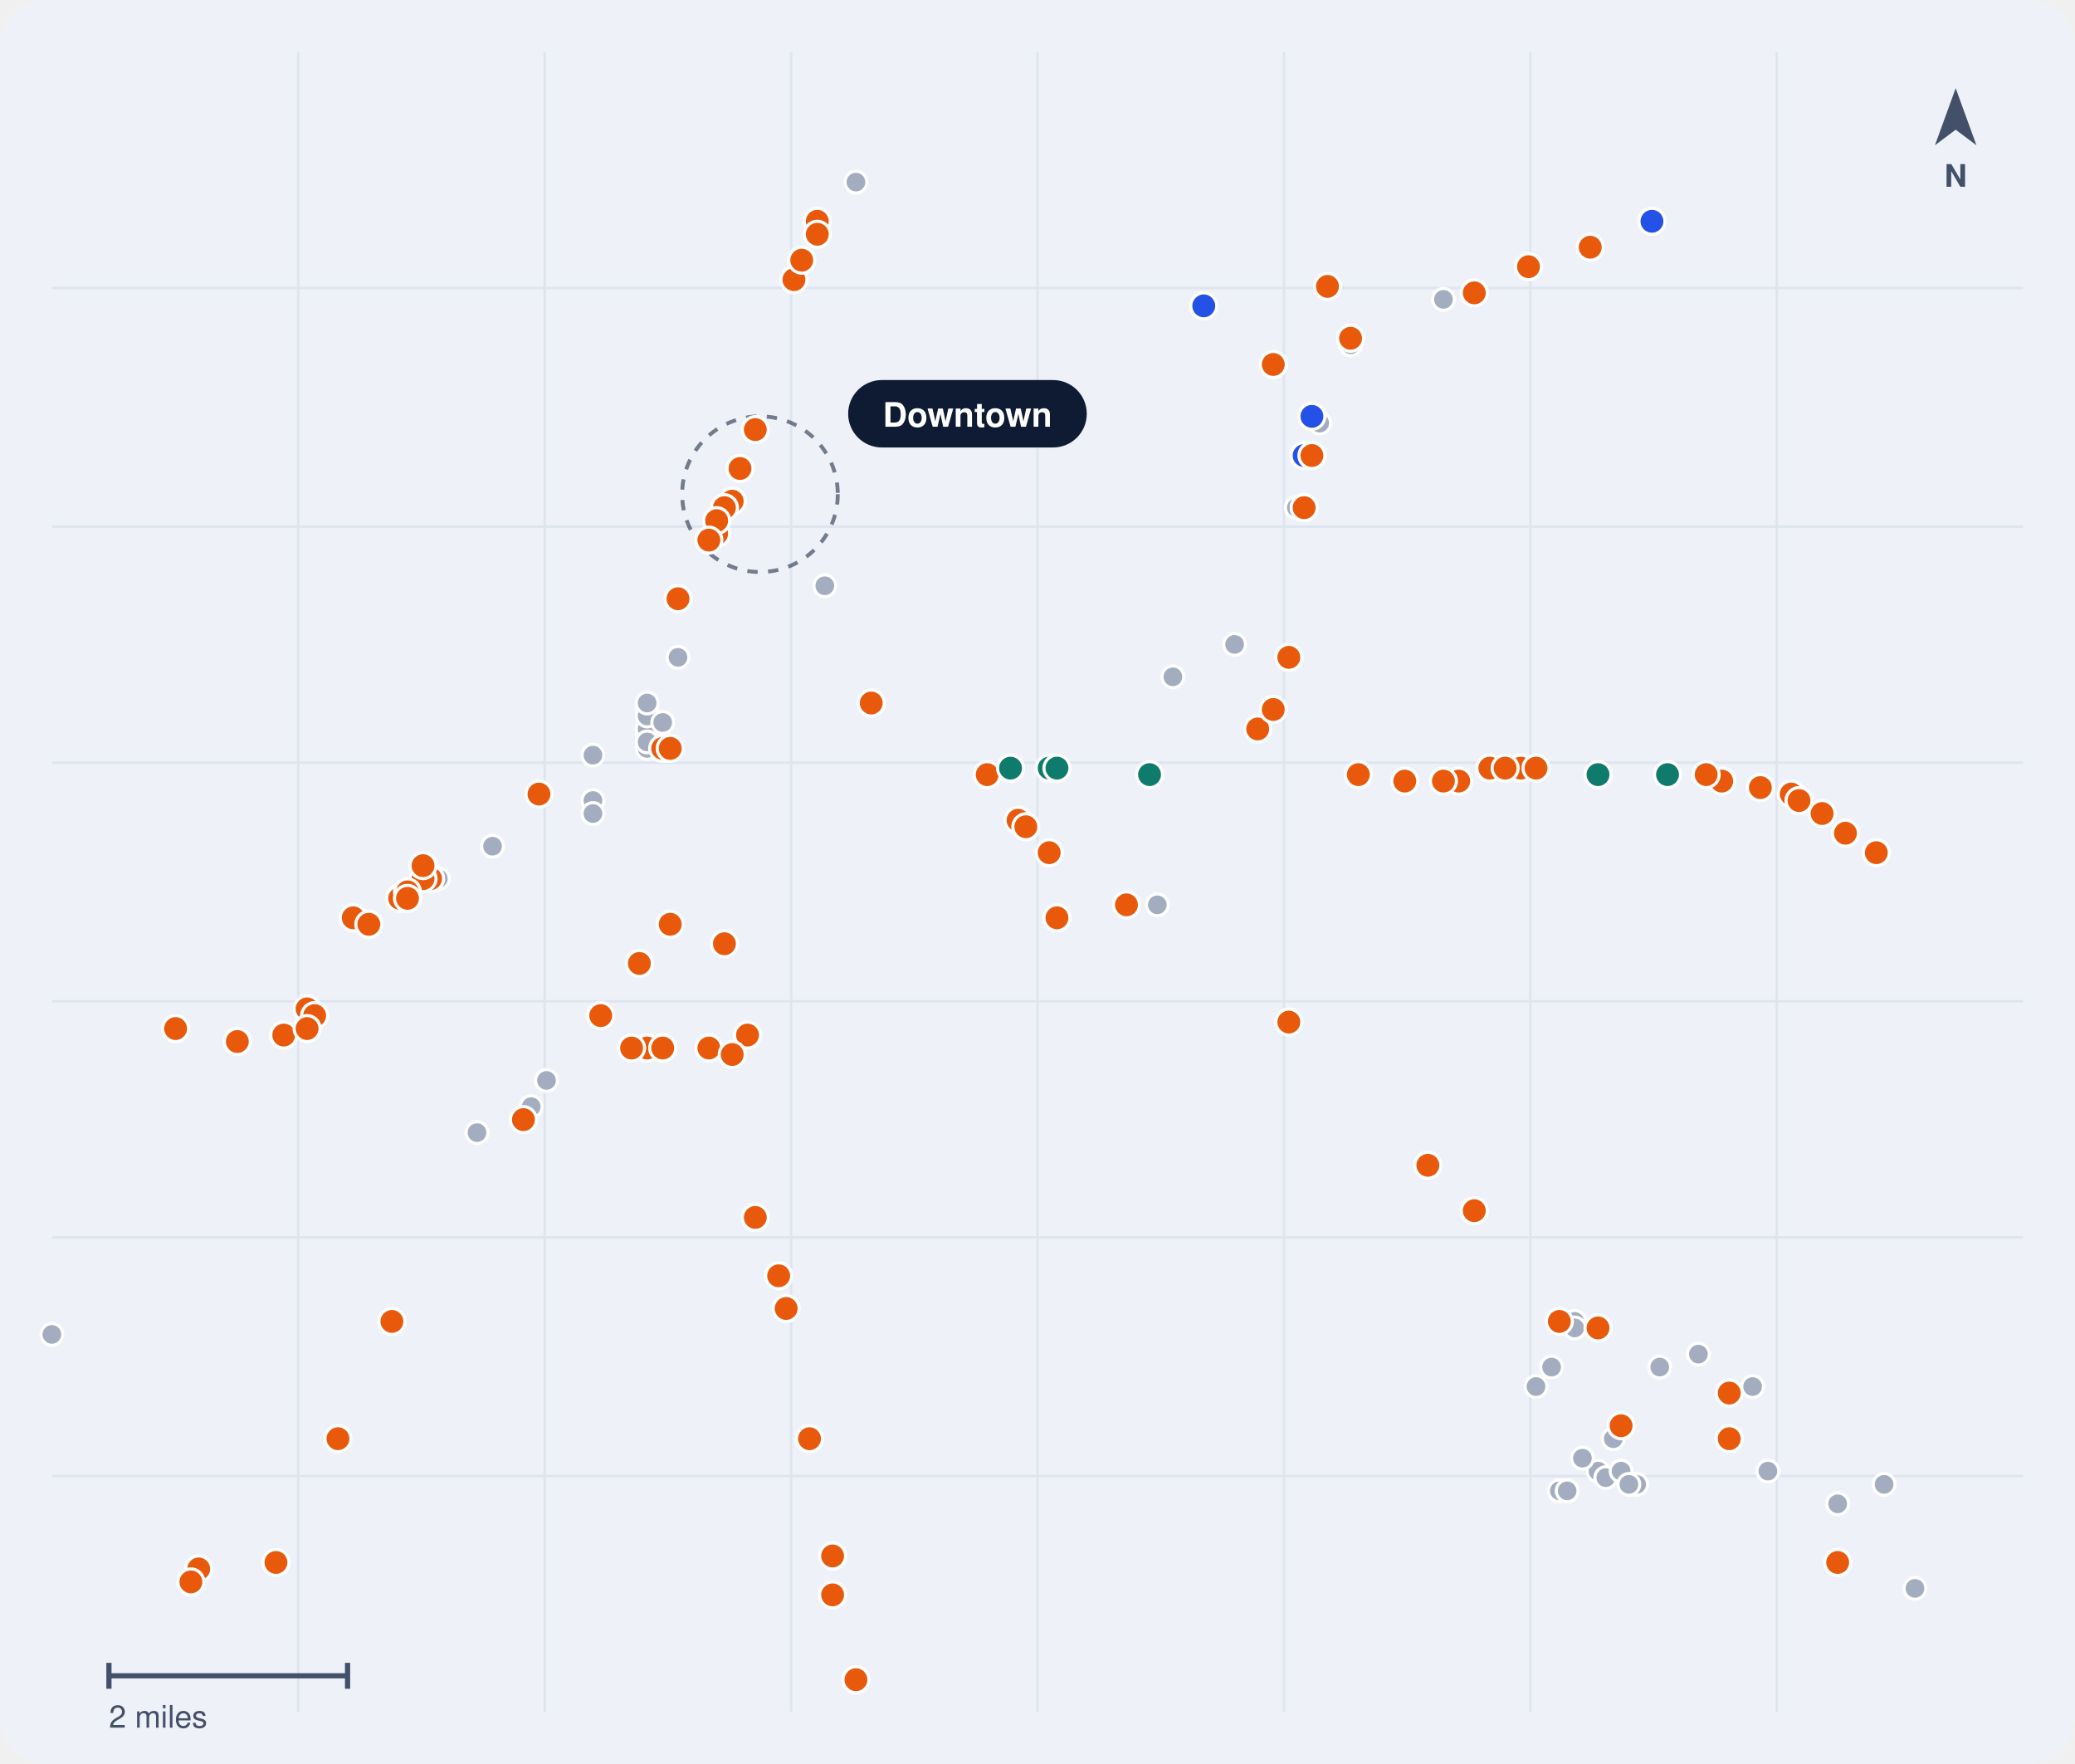
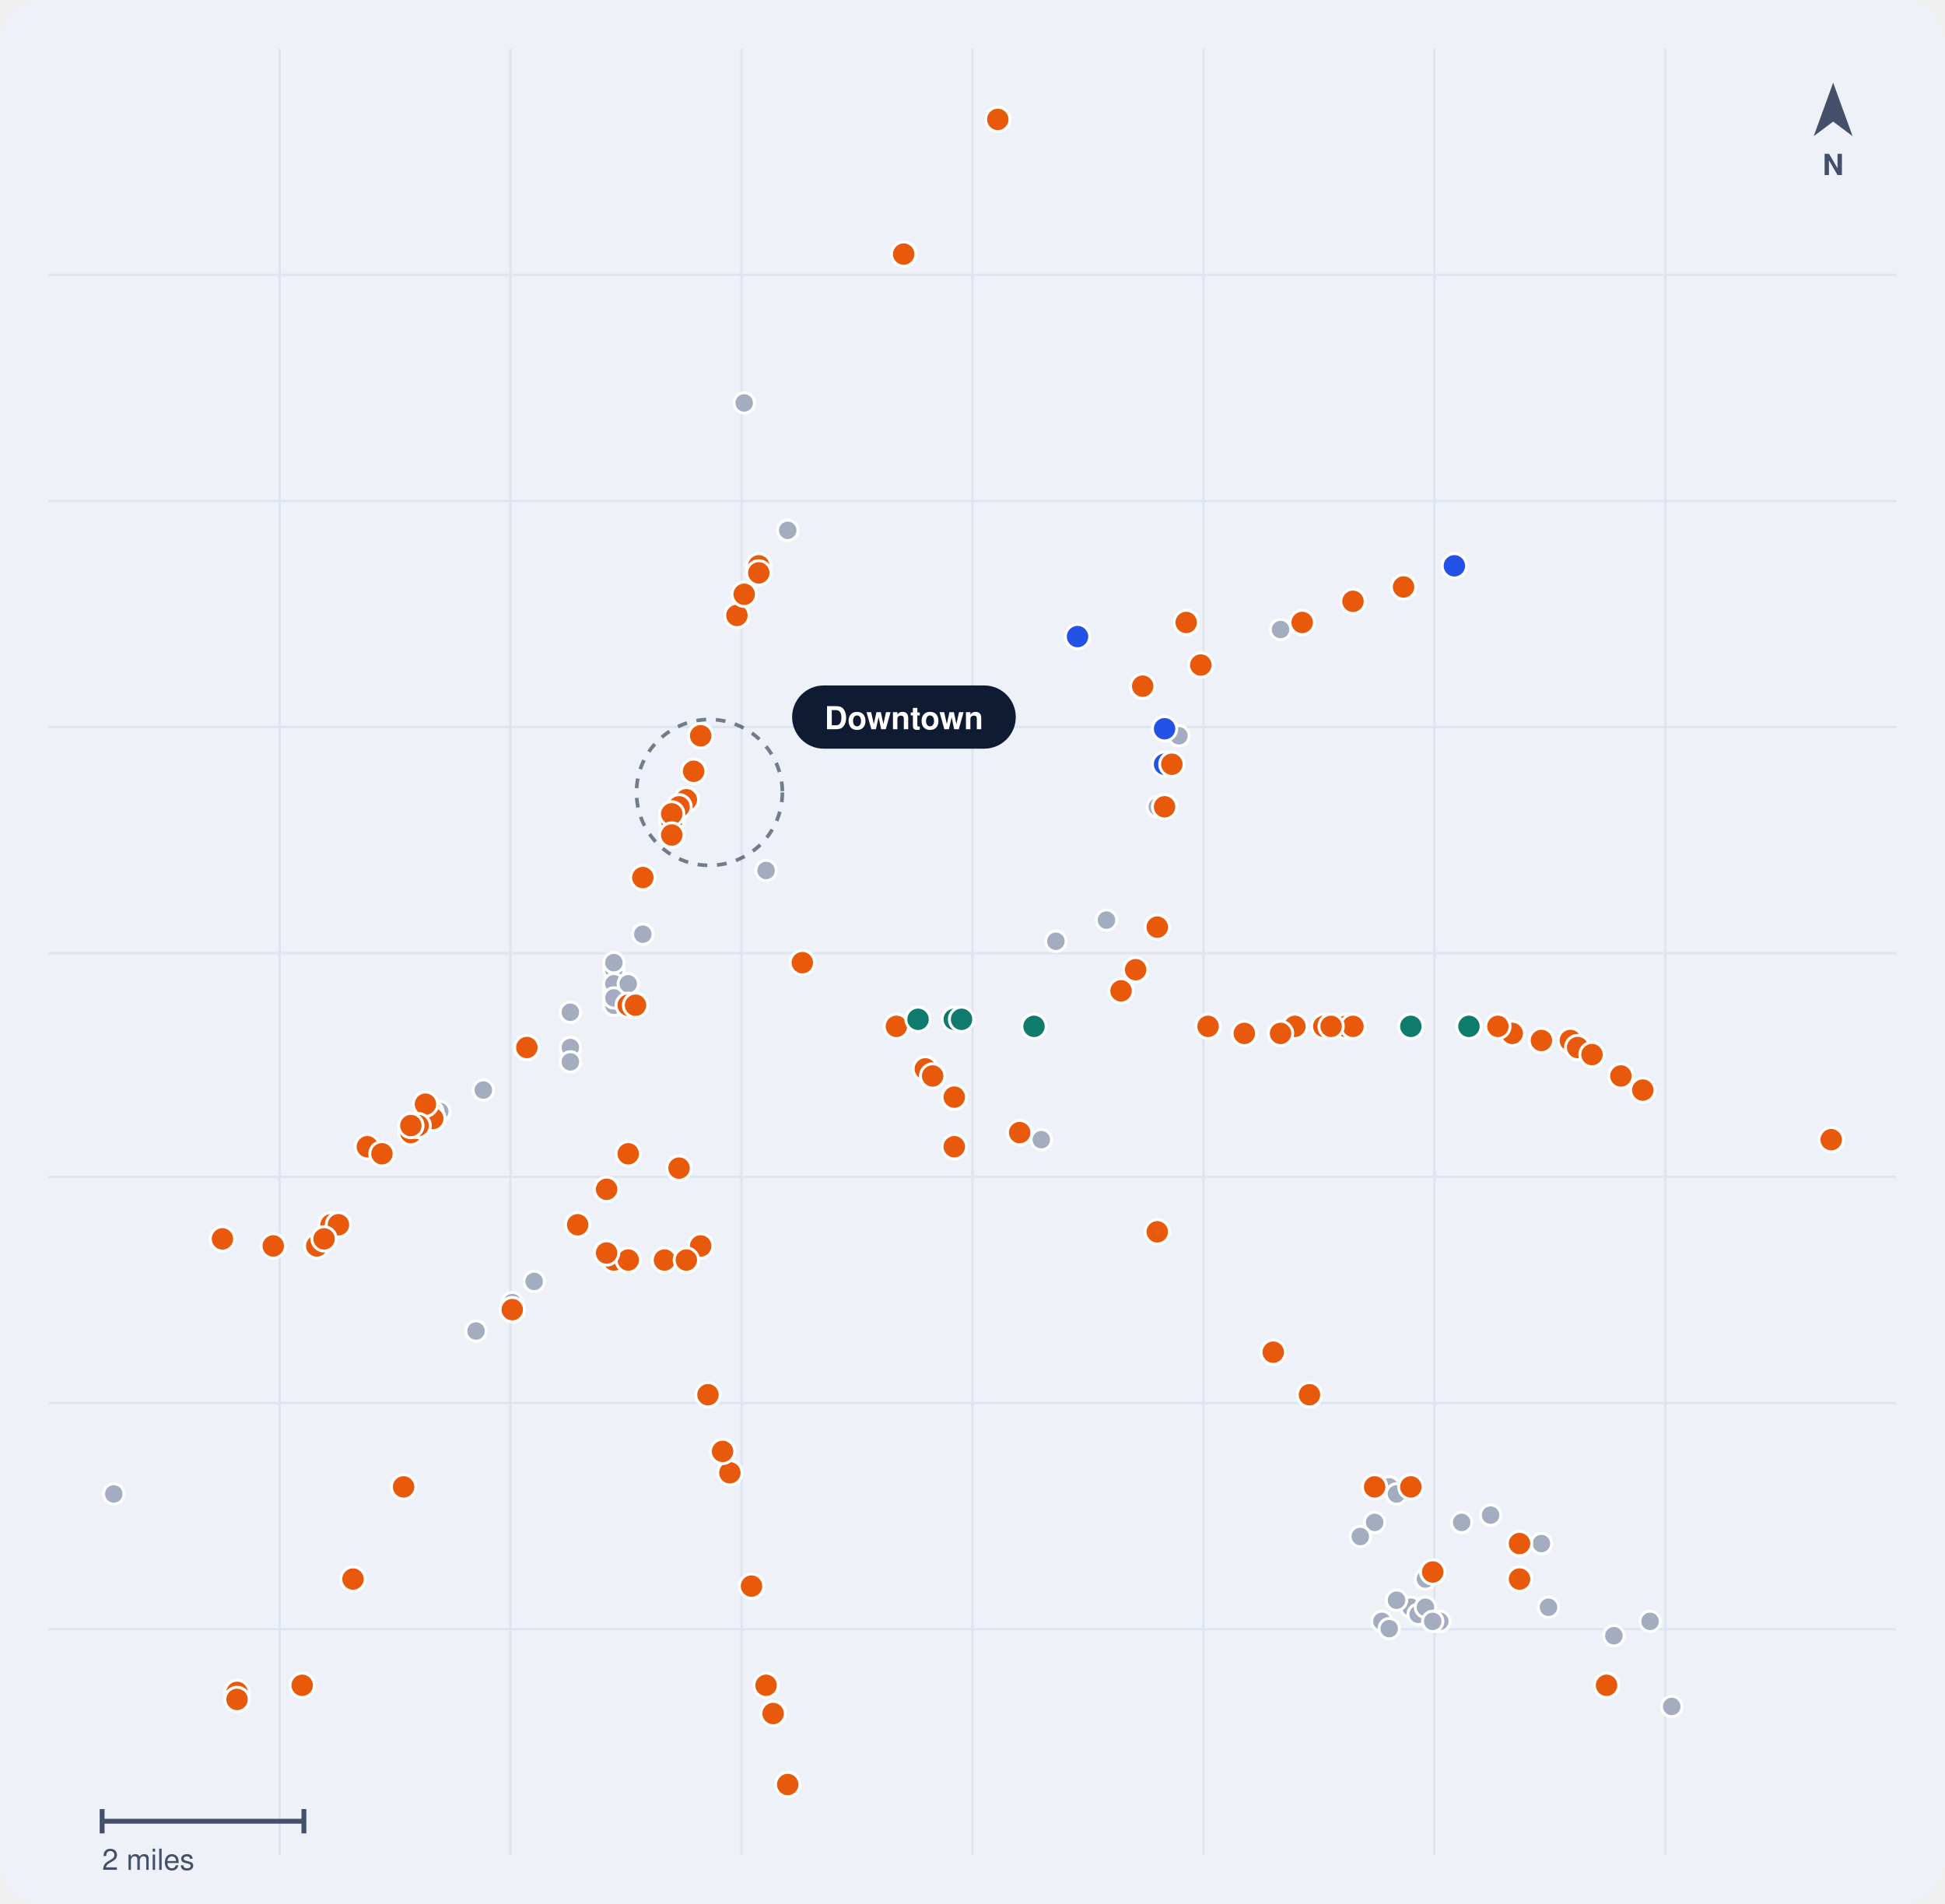
- <svg xmlns="http://www.w3.org/2000/svg" viewBox="0 0 800 680" width="800" height="680" role="img" aria-label="Map of public rail crossings in Memphis, TN">
-   <rect width="800" height="680" rx="18" fill="#EEF2F8" />
-   <line x1="115" y1="20" x2="115" y2="660" stroke="#DFE5EF" />
-   <line x1="210" y1="20" x2="210" y2="660" stroke="#DFE5EF" />
-   <line x1="305" y1="20" x2="305" y2="660" stroke="#DFE5EF" />
-   <line x1="400" y1="20" x2="400" y2="660" stroke="#DFE5EF" />
-   <line x1="495" y1="20" x2="495" y2="660" stroke="#DFE5EF" />
-   <line x1="590" y1="20" x2="590" y2="660" stroke="#DFE5EF" />
-   <line x1="685" y1="20" x2="685" y2="660" stroke="#DFE5EF" />
-   <line x1="20" y1="111" x2="780" y2="111" stroke="#DFE5EF" />
-   <line x1="20" y1="203" x2="780" y2="203" stroke="#DFE5EF" />
-   <line x1="20" y1="294" x2="780" y2="294" stroke="#DFE5EF" />
-   <line x1="20" y1="386" x2="780" y2="386" stroke="#DFE5EF" />
-   <line x1="20" y1="477" x2="780" y2="477" stroke="#DFE5EF" />
-   <line x1="20" y1="569" x2="780" y2="569" stroke="#DFE5EF" />
-   <circle cx="293.0" cy="190.5" r="30" fill="none" stroke="#0F1B33" stroke-width="1.5" stroke-dasharray="4 4" opacity=".55" />
-   <circle cx="20.0" cy="514.4" r="4.2" fill="#A3ADBF" stroke="#FFF" stroke-width="1.2" />
-   <circle cx="210.7" cy="416.5" r="4.2" fill="#A3ADBF" stroke="#FFF" stroke-width="1.2" />
-   <circle cx="204.8" cy="426.6" r="4.2" fill="#A3ADBF" stroke="#FFF" stroke-width="1.2" />
-   <circle cx="183.9" cy="436.6" r="4.2" fill="#A3ADBF" stroke="#FFF" stroke-width="1.2" />
-   <circle cx="252.5" cy="404.0" r="4.2" fill="#A3ADBF" stroke="#FFF" stroke-width="1.2" />
-   <circle cx="261.4" cy="253.4" r="4.2" fill="#A3ADBF" stroke="#FFF" stroke-width="1.2" />
-   <circle cx="330.0" cy="70.2" r="4.2" fill="#A3ADBF" stroke="#FFF" stroke-width="1.2" />
-   <circle cx="228.6" cy="291.1" r="4.2" fill="#A3ADBF" stroke="#FFF" stroke-width="1.2" />
-   <circle cx="556.5" cy="115.4" r="4.2" fill="#A3ADBF" stroke="#FFF" stroke-width="1.2" />
-   <circle cx="249.5" cy="283.5" r="4.2" fill="#A3ADBF" stroke="#FFF" stroke-width="1.2" />
-   <circle cx="189.9" cy="326.2" r="4.2" fill="#A3ADBF" stroke="#FFF" stroke-width="1.2" />
-   <circle cx="249.5" cy="273.5" r="4.2" fill="#A3ADBF" stroke="#FFF" stroke-width="1.2" />
-   <circle cx="228.6" cy="308.6" r="4.2" fill="#A3ADBF" stroke="#FFF" stroke-width="1.2" />
-   <circle cx="249.5" cy="281.0" r="4.2" fill="#A3ADBF" stroke="#FFF" stroke-width="1.2" />
-   <circle cx="249.5" cy="288.5" r="4.2" fill="#A3ADBF" stroke="#FFF" stroke-width="1.2" />
-   <circle cx="249.5" cy="276.0" r="4.2" fill="#A3ADBF" stroke="#FFF" stroke-width="1.2" />
-   <circle cx="228.6" cy="313.6" r="4.2" fill="#A3ADBF" stroke="#FFF" stroke-width="1.2" />
-   <circle cx="249.5" cy="286.0" r="4.2" fill="#A3ADBF" stroke="#FFF" stroke-width="1.2" />
-   <circle cx="508.8" cy="163.1" r="4.2" fill="#A3ADBF" stroke="#FFF" stroke-width="1.2" />
-   <circle cx="318.0" cy="225.8" r="4.2" fill="#A3ADBF" stroke="#FFF" stroke-width="1.2" />
-   <circle cx="335.9" cy="271.0" r="4.2" fill="#A3ADBF" stroke="#FFF" stroke-width="1.2" />
-   <circle cx="452.2" cy="260.9" r="4.2" fill="#A3ADBF" stroke="#FFF" stroke-width="1.2" />
-   <circle cx="520.7" cy="132.9" r="4.2" fill="#A3ADBF" stroke="#FFF" stroke-width="1.2" />
-   <circle cx="607.1" cy="509.4" r="4.2" fill="#A3ADBF" stroke="#FFF" stroke-width="1.2" />
-   <circle cx="616.1" cy="567.1" r="4.2" fill="#A3ADBF" stroke="#FFF" stroke-width="1.2" />
-   <circle cx="619.1" cy="569.6" r="4.2" fill="#A3ADBF" stroke="#FFF" stroke-width="1.2" />
-   <circle cx="738.3" cy="612.3" r="4.2" fill="#A3ADBF" stroke="#FFF" stroke-width="1.2" />
-   <circle cx="675.7" cy="534.5" r="4.2" fill="#A3ADBF" stroke="#FFF" stroke-width="1.2" />
-   <circle cx="631.0" cy="572.2" r="4.2" fill="#A3ADBF" stroke="#FFF" stroke-width="1.2" />
-   <circle cx="610.1" cy="562.1" r="4.2" fill="#A3ADBF" stroke="#FFF" stroke-width="1.2" />
-   <circle cx="598.2" cy="527.0" r="4.2" fill="#A3ADBF" stroke="#FFF" stroke-width="1.2" />
-   <circle cx="681.6" cy="567.1" r="4.2" fill="#A3ADBF" stroke="#FFF" stroke-width="1.2" />
-   <circle cx="601.2" cy="574.7" r="4.2" fill="#A3ADBF" stroke="#FFF" stroke-width="1.2" />
-   <circle cx="625.0" cy="567.1" r="4.2" fill="#A3ADBF" stroke="#FFF" stroke-width="1.2" />
-   <circle cx="604.2" cy="574.7" r="4.2" fill="#A3ADBF" stroke="#FFF" stroke-width="1.2" />
-   <circle cx="654.8" cy="522.0" r="4.2" fill="#A3ADBF" stroke="#FFF" stroke-width="1.2" />
-   <circle cx="169.0" cy="338.7" r="4.2" fill="#A3ADBF" stroke="#FFF" stroke-width="1.2" />
-   <circle cx="726.4" cy="572.2" r="4.2" fill="#A3ADBF" stroke="#FFF" stroke-width="1.2" />
-   <circle cx="607.1" cy="511.9" r="4.2" fill="#A3ADBF" stroke="#FFF" stroke-width="1.2" />
-   <circle cx="592.2" cy="534.5" r="4.2" fill="#A3ADBF" stroke="#FFF" stroke-width="1.2" />
-   <circle cx="622.0" cy="554.6" r="4.2" fill="#A3ADBF" stroke="#FFF" stroke-width="1.2" />
-   <circle cx="628.0" cy="572.2" r="4.2" fill="#A3ADBF" stroke="#FFF" stroke-width="1.2" />
-   <circle cx="639.9" cy="527.0" r="4.2" fill="#A3ADBF" stroke="#FFF" stroke-width="1.2" />
-   <circle cx="708.5" cy="579.7" r="4.2" fill="#A3ADBF" stroke="#FFF" stroke-width="1.2" />
-   <circle cx="255.5" cy="278.5" r="4.2" fill="#A3ADBF" stroke="#FFF" stroke-width="1.2" />
-   <circle cx="476.0" cy="248.4" r="4.2" fill="#A3ADBF" stroke="#FFF" stroke-width="1.2" />
-   <circle cx="163.1" cy="336.2" r="4.2" fill="#A3ADBF" stroke="#FFF" stroke-width="1.2" />
-   <circle cx="499.8" cy="195.7" r="4.2" fill="#A3ADBF" stroke="#FFF" stroke-width="1.2" />
-   <circle cx="249.5" cy="271.0" r="4.2" fill="#A3ADBF" stroke="#FFF" stroke-width="1.2" />
-   <circle cx="446.2" cy="348.8" r="4.2" fill="#A3ADBF" stroke="#FFF" stroke-width="1.2" />
-   <circle cx="502.8" cy="175.6" r="5" fill="#2451E6" stroke="#FFF" stroke-width="1.2" />
-   <circle cx="505.8" cy="160.5" r="5" fill="#2451E6" stroke="#FFF" stroke-width="1.2" />
-   <circle cx="464.1" cy="117.9" r="5" fill="#2451E6" stroke="#FFF" stroke-width="1.2" />
-   <circle cx="636.9" cy="85.3" r="5" fill="#2451E6" stroke="#FFF" stroke-width="1.2" />
-   <circle cx="166.0" cy="338.7" r="5" fill="#E8590C" stroke="#FFF" stroke-width="1.2" />
-   <circle cx="285.3" cy="180.6" r="5" fill="#E8590C" stroke="#FFF" stroke-width="1.2" />
-   <circle cx="586.3" cy="296.1" r="5" fill="#E8590C" stroke="#FFF" stroke-width="1.2" />
-   <circle cx="511.8" cy="110.4" r="5" fill="#E8590C" stroke="#FFF" stroke-width="1.2" />
-   <circle cx="279.3" cy="363.8" r="5" fill="#E8590C" stroke="#FFF" stroke-width="1.2" />
-   <circle cx="261.4" cy="230.8" r="5" fill="#E8590C" stroke="#FFF" stroke-width="1.2" />
-   <circle cx="273.3" cy="404.0" r="5" fill="#E8590C" stroke="#FFF" stroke-width="1.2" />
-   <circle cx="76.6" cy="604.8" r="5" fill="#E8590C" stroke="#FFF" stroke-width="1.2" />
-   <circle cx="288.2" cy="399.0" r="5" fill="#E8590C" stroke="#FFF" stroke-width="1.2" />
-   <circle cx="484.9" cy="281.0" r="5" fill="#E8590C" stroke="#FFF" stroke-width="1.2" />
-   <circle cx="255.5" cy="404.0" r="5" fill="#E8590C" stroke="#FFF" stroke-width="1.2" />
-   <circle cx="249.5" cy="404.0" r="5" fill="#E8590C" stroke="#FFF" stroke-width="1.2" />
-   <circle cx="255.5" cy="288.5" r="5" fill="#E8590C" stroke="#FFF" stroke-width="1.2" />
-   <circle cx="282.3" cy="406.5" r="5" fill="#E8590C" stroke="#FFF" stroke-width="1.2" />
-   <circle cx="130.3" cy="554.6" r="5" fill="#E8590C" stroke="#FFF" stroke-width="1.2" />
-   <circle cx="207.8" cy="306.1" r="5" fill="#E8590C" stroke="#FFF" stroke-width="1.2" />
-   <circle cx="490.9" cy="273.5" r="5" fill="#E8590C" stroke="#FFF" stroke-width="1.2" />
-   <circle cx="496.9" cy="253.4" r="5" fill="#E8590C" stroke="#FFF" stroke-width="1.2" />
-   <circle cx="258.4" cy="356.3" r="5" fill="#E8590C" stroke="#FFF" stroke-width="1.2" />
-   <circle cx="255.5" cy="404.0" r="5" fill="#E8590C" stroke="#FFF" stroke-width="1.2" />
-   <circle cx="201.8" cy="431.6" r="5" fill="#E8590C" stroke="#FFF" stroke-width="1.2" />
-   <circle cx="303.1" cy="504.4" r="5" fill="#E8590C" stroke="#FFF" stroke-width="1.2" />
-   <circle cx="246.5" cy="371.4" r="5" fill="#E8590C" stroke="#FFF" stroke-width="1.2" />
-   <circle cx="407.5" cy="353.8" r="5" fill="#E8590C" stroke="#FFF" stroke-width="1.2" />
-   <circle cx="231.6" cy="391.5" r="5" fill="#E8590C" stroke="#FFF" stroke-width="1.2" />
-   <circle cx="151.1" cy="509.4" r="5" fill="#E8590C" stroke="#FFF" stroke-width="1.2" />
-   <circle cx="106.4" cy="602.3" r="5" fill="#E8590C" stroke="#FFF" stroke-width="1.2" />
-   <circle cx="243.5" cy="404.0" r="5" fill="#E8590C" stroke="#FFF" stroke-width="1.2" />
-   <circle cx="258.4" cy="288.5" r="5" fill="#E8590C" stroke="#FFF" stroke-width="1.2" />
-   <circle cx="306.1" cy="107.8" r="5" fill="#E8590C" stroke="#FFF" stroke-width="1.2" />
-   <circle cx="321.0" cy="614.8" r="5" fill="#E8590C" stroke="#FFF" stroke-width="1.2" />
-   <circle cx="276.3" cy="205.7" r="5" fill="#E8590C" stroke="#FFF" stroke-width="1.2" />
-   <circle cx="73.6" cy="609.8" r="5" fill="#E8590C" stroke="#FFF" stroke-width="1.2" />
-   <circle cx="315.1" cy="85.3" r="5" fill="#E8590C" stroke="#FFF" stroke-width="1.2" />
-   <circle cx="282.3" cy="193.2" r="5" fill="#E8590C" stroke="#FFF" stroke-width="1.2" />
-   <circle cx="321.0" cy="599.8" r="5" fill="#E8590C" stroke="#FFF" stroke-width="1.2" />
-   <circle cx="312.1" cy="554.6" r="5" fill="#E8590C" stroke="#FFF" stroke-width="1.2" />
-   <circle cx="279.3" cy="195.7" r="5" fill="#E8590C" stroke="#FFF" stroke-width="1.2" />
-   <circle cx="291.2" cy="165.6" r="5" fill="#E8590C" stroke="#FFF" stroke-width="1.2" />
-   <circle cx="315.1" cy="90.3" r="5" fill="#E8590C" stroke="#FFF" stroke-width="1.2" />
-   <circle cx="300.2" cy="491.8" r="5" fill="#E8590C" stroke="#FFF" stroke-width="1.2" />
-   <circle cx="276.3" cy="200.7" r="5" fill="#E8590C" stroke="#FFF" stroke-width="1.2" />
-   <circle cx="291.2" cy="469.3" r="5" fill="#E8590C" stroke="#FFF" stroke-width="1.2" />
-   <circle cx="309.1" cy="100.3" r="5" fill="#E8590C" stroke="#FFF" stroke-width="1.2" />
-   <circle cx="330.0" cy="647.5" r="5" fill="#E8590C" stroke="#FFF" stroke-width="1.2" />
-   <circle cx="109.4" cy="399.0" r="5" fill="#E8590C" stroke="#FFF" stroke-width="1.2" />
-   <circle cx="67.7" cy="396.5" r="5" fill="#E8590C" stroke="#FFF" stroke-width="1.2" />
-   <circle cx="136.2" cy="353.8" r="5" fill="#E8590C" stroke="#FFF" stroke-width="1.2" />
-   <circle cx="142.2" cy="356.3" r="5" fill="#E8590C" stroke="#FFF" stroke-width="1.2" />
-   <circle cx="154.1" cy="346.3" r="5" fill="#E8590C" stroke="#FFF" stroke-width="1.2" />
-   <circle cx="505.8" cy="175.6" r="5" fill="#E8590C" stroke="#FFF" stroke-width="1.2" />
-   <circle cx="118.4" cy="388.9" r="5" fill="#E8590C" stroke="#FFF" stroke-width="1.2" />
-   <circle cx="91.5" cy="401.5" r="5" fill="#E8590C" stroke="#FFF" stroke-width="1.2" />
-   <circle cx="502.8" cy="195.7" r="5" fill="#E8590C" stroke="#FFF" stroke-width="1.2" />
-   <circle cx="163.1" cy="338.7" r="5" fill="#E8590C" stroke="#FFF" stroke-width="1.2" />
-   <circle cx="163.1" cy="333.7" r="5" fill="#E8590C" stroke="#FFF" stroke-width="1.2" />
-   <circle cx="121.3" cy="391.5" r="5" fill="#E8590C" stroke="#FFF" stroke-width="1.2" />
-   <circle cx="157.1" cy="343.8" r="5" fill="#E8590C" stroke="#FFF" stroke-width="1.2" />
-   <circle cx="118.4" cy="396.5" r="5" fill="#E8590C" stroke="#FFF" stroke-width="1.2" />
-   <circle cx="157.1" cy="346.3" r="5" fill="#E8590C" stroke="#FFF" stroke-width="1.2" />
-   <circle cx="592.2" cy="296.1" r="5" fill="#E8590C" stroke="#FFF" stroke-width="1.2" />
-   <circle cx="273.3" cy="208.2" r="5" fill="#E8590C" stroke="#FFF" stroke-width="1.2" />
-   <circle cx="568.4" cy="112.9" r="5" fill="#E8590C" stroke="#FFF" stroke-width="1.2" />
-   <circle cx="589.3" cy="102.8" r="5" fill="#E8590C" stroke="#FFF" stroke-width="1.2" />
-   <circle cx="613.1" cy="95.3" r="5" fill="#E8590C" stroke="#FFF" stroke-width="1.2" />
-   <circle cx="568.4" cy="466.7" r="5" fill="#E8590C" stroke="#FFF" stroke-width="1.2" />
-   <circle cx="392.5" cy="316.2" r="5" fill="#E8590C" stroke="#FFF" stroke-width="1.2" />
-   <circle cx="562.4" cy="301.1" r="5" fill="#E8590C" stroke="#FFF" stroke-width="1.2" />
-   <circle cx="490.9" cy="140.5" r="5" fill="#E8590C" stroke="#FFF" stroke-width="1.2" />
-   <circle cx="663.8" cy="301.1" r="5" fill="#E8590C" stroke="#FFF" stroke-width="1.2" />
-   <circle cx="723.4" cy="328.7" r="5" fill="#E8590C" stroke="#FFF" stroke-width="1.2" />
-   <circle cx="690.6" cy="306.1" r="5" fill="#E8590C" stroke="#FFF" stroke-width="1.2" />
-   <circle cx="666.7" cy="537.0" r="5" fill="#E8590C" stroke="#FFF" stroke-width="1.2" />
-   <circle cx="625.0" cy="549.6" r="5" fill="#E8590C" stroke="#FFF" stroke-width="1.2" />
-   <circle cx="601.2" cy="509.4" r="5" fill="#E8590C" stroke="#FFF" stroke-width="1.2" />
-   <circle cx="708.5" cy="602.3" r="5" fill="#E8590C" stroke="#FFF" stroke-width="1.2" />
-   <circle cx="666.7" cy="554.6" r="5" fill="#E8590C" stroke="#FFF" stroke-width="1.2" />
-   <circle cx="556.5" cy="301.1" r="5" fill="#E8590C" stroke="#FFF" stroke-width="1.2" />
-   <circle cx="693.6" cy="308.6" r="5" fill="#E8590C" stroke="#FFF" stroke-width="1.2" />
-   <circle cx="711.5" cy="321.2" r="5" fill="#E8590C" stroke="#FFF" stroke-width="1.2" />
-   <circle cx="678.7" cy="303.6" r="5" fill="#E8590C" stroke="#FFF" stroke-width="1.2" />
-   <circle cx="404.5" cy="328.7" r="5" fill="#E8590C" stroke="#FFF" stroke-width="1.2" />
-   <circle cx="496.9" cy="394.0" r="5" fill="#E8590C" stroke="#FFF" stroke-width="1.2" />
-   <circle cx="380.6" cy="298.6" r="5" fill="#E8590C" stroke="#FFF" stroke-width="1.2" />
-   <circle cx="434.3" cy="348.8" r="5" fill="#E8590C" stroke="#FFF" stroke-width="1.2" />
-   <circle cx="616.1" cy="511.9" r="5" fill="#E8590C" stroke="#FFF" stroke-width="1.2" />
-   <circle cx="550.5" cy="449.2" r="5" fill="#E8590C" stroke="#FFF" stroke-width="1.2" />
-   <circle cx="335.9" cy="271.0" r="5" fill="#E8590C" stroke="#FFF" stroke-width="1.2" />
-   <circle cx="395.5" cy="318.7" r="5" fill="#E8590C" stroke="#FFF" stroke-width="1.2" />
-   <circle cx="520.7" cy="130.4" r="5" fill="#E8590C" stroke="#FFF" stroke-width="1.2" />
-   <circle cx="574.4" cy="296.1" r="5" fill="#E8590C" stroke="#FFF" stroke-width="1.2" />
-   <circle cx="523.7" cy="298.6" r="5" fill="#E8590C" stroke="#FFF" stroke-width="1.2" />
-   <circle cx="657.8" cy="298.6" r="5" fill="#E8590C" stroke="#FFF" stroke-width="1.2" />
-   <circle cx="580.3" cy="296.1" r="5" fill="#E8590C" stroke="#FFF" stroke-width="1.2" />
-   <circle cx="702.5" cy="313.6" r="5" fill="#E8590C" stroke="#FFF" stroke-width="1.2" />
-   <circle cx="541.6" cy="301.1" r="5" fill="#E8590C" stroke="#FFF" stroke-width="1.2" />
-   <circle cx="443.2" cy="298.6" r="5" fill="#0F7B6C" stroke="#FFF" stroke-width="1.2" />
-   <circle cx="616.1" cy="298.6" r="5" fill="#0F7B6C" stroke="#FFF" stroke-width="1.2" />
-   <circle cx="642.9" cy="298.6" r="5" fill="#0F7B6C" stroke="#FFF" stroke-width="1.2" />
-   <circle cx="404.5" cy="296.1" r="5" fill="#0F7B6C" stroke="#FFF" stroke-width="1.2" />
-   <circle cx="407.5" cy="296.1" r="5" fill="#0F7B6C" stroke="#FFF" stroke-width="1.2" />
-   <circle cx="389.6" cy="296.1" r="5" fill="#0F7B6C" stroke="#FFF" stroke-width="1.2" />
+ <svg xmlns="http://www.w3.org/2000/svg" viewBox="0 0 800 783" width="800" height="783" role="img" aria-label="Map of public rail crossings in Memphis, TN">
+   <rect width="800" height="783" rx="18" fill="#EEF2F8" />
+   <line x1="115" y1="20" x2="115" y2="763" stroke="#DFE5EF" />
+   <line x1="210" y1="20" x2="210" y2="763" stroke="#DFE5EF" />
+   <line x1="305" y1="20" x2="305" y2="763" stroke="#DFE5EF" />
+   <line x1="400" y1="20" x2="400" y2="763" stroke="#DFE5EF" />
+   <line x1="495" y1="20" x2="495" y2="763" stroke="#DFE5EF" />
+   <line x1="590" y1="20" x2="590" y2="763" stroke="#DFE5EF" />
+   <line x1="685" y1="20" x2="685" y2="763" stroke="#DFE5EF" />
+   <line x1="20" y1="113" x2="780" y2="113" stroke="#DFE5EF" />
+   <line x1="20" y1="206" x2="780" y2="206" stroke="#DFE5EF" />
+   <line x1="20" y1="299" x2="780" y2="299" stroke="#DFE5EF" />
+   <line x1="20" y1="392" x2="780" y2="392" stroke="#DFE5EF" />
+   <line x1="20" y1="484" x2="780" y2="484" stroke="#DFE5EF" />
+   <line x1="20" y1="577" x2="780" y2="577" stroke="#DFE5EF" />
+   <line x1="20" y1="670" x2="780" y2="670" stroke="#DFE5EF" />
+   <circle cx="291.8" cy="325.9" r="30" fill="none" stroke="#0F1B33" stroke-width="1.5" stroke-dasharray="4 4" opacity=".55" />
+   <circle cx="46.8" cy="614.4" r="4.2" fill="#A3ADBF" stroke="#FFF" stroke-width="1.2" />
+   <circle cx="219.7" cy="527.0" r="4.2" fill="#A3ADBF" stroke="#FFF" stroke-width="1.2" />
+   <circle cx="210.7" cy="535.7" r="4.2" fill="#A3ADBF" stroke="#FFF" stroke-width="1.2" />
+   <circle cx="306.1" cy="165.7" r="4.2" fill="#A3ADBF" stroke="#FFF" stroke-width="1.2" />
+   <circle cx="195.8" cy="547.4" r="4.2" fill="#A3ADBF" stroke="#FFF" stroke-width="1.2" />
+   <circle cx="255.5" cy="518.2" r="4.2" fill="#A3ADBF" stroke="#FFF" stroke-width="1.2" />
+   <circle cx="264.4" cy="384.2" r="4.2" fill="#A3ADBF" stroke="#FFF" stroke-width="1.2" />
+   <circle cx="324.0" cy="218.1" r="4.2" fill="#A3ADBF" stroke="#FFF" stroke-width="1.2" />
+   <circle cx="234.6" cy="416.3" r="4.2" fill="#A3ADBF" stroke="#FFF" stroke-width="1.2" />
+   <circle cx="526.7" cy="258.9" r="4.2" fill="#A3ADBF" stroke="#FFF" stroke-width="1.2" />
+   <circle cx="252.5" cy="407.5" r="4.2" fill="#A3ADBF" stroke="#FFF" stroke-width="1.2" />
+   <circle cx="198.8" cy="448.3" r="4.2" fill="#A3ADBF" stroke="#FFF" stroke-width="1.2" />
+   <circle cx="252.5" cy="398.8" r="4.2" fill="#A3ADBF" stroke="#FFF" stroke-width="1.2" />
+   <circle cx="234.6" cy="430.8" r="4.2" fill="#A3ADBF" stroke="#FFF" stroke-width="1.2" />
+   <circle cx="252.5" cy="407.5" r="4.2" fill="#A3ADBF" stroke="#FFF" stroke-width="1.2" />
+   <circle cx="252.5" cy="413.4" r="4.2" fill="#A3ADBF" stroke="#FFF" stroke-width="1.2" />
+   <circle cx="252.5" cy="404.6" r="4.2" fill="#A3ADBF" stroke="#FFF" stroke-width="1.2" />
+   <circle cx="234.6" cy="436.7" r="4.2" fill="#A3ADBF" stroke="#FFF" stroke-width="1.2" />
+   <circle cx="252.5" cy="410.4" r="4.2" fill="#A3ADBF" stroke="#FFF" stroke-width="1.2" />
+   <circle cx="484.9" cy="302.6" r="4.2" fill="#A3ADBF" stroke="#FFF" stroke-width="1.2" />
+   <circle cx="315.1" cy="358.0" r="4.2" fill="#A3ADBF" stroke="#FFF" stroke-width="1.2" />
+   <circle cx="330.0" cy="395.9" r="4.2" fill="#A3ADBF" stroke="#FFF" stroke-width="1.2" />
+   <circle cx="434.3" cy="387.1" r="4.2" fill="#A3ADBF" stroke="#FFF" stroke-width="1.2" />
+   <circle cx="493.9" cy="273.5" r="4.2" fill="#A3ADBF" stroke="#FFF" stroke-width="1.2" />
+   <circle cx="571.4" cy="611.5" r="4.2" fill="#A3ADBF" stroke="#FFF" stroke-width="1.2" />
+   <circle cx="580.3" cy="661.0" r="4.2" fill="#A3ADBF" stroke="#FFF" stroke-width="1.2" />
+   <circle cx="583.3" cy="663.9" r="4.2" fill="#A3ADBF" stroke="#FFF" stroke-width="1.2" />
+   <circle cx="687.6" cy="701.8" r="4.2" fill="#A3ADBF" stroke="#FFF" stroke-width="1.2" />
+   <circle cx="634.0" cy="634.8" r="4.2" fill="#A3ADBF" stroke="#FFF" stroke-width="1.2" />
+   <circle cx="592.2" cy="666.8" r="4.2" fill="#A3ADBF" stroke="#FFF" stroke-width="1.2" />
+   <circle cx="574.4" cy="658.1" r="4.2" fill="#A3ADBF" stroke="#FFF" stroke-width="1.2" />
+   <circle cx="565.4" cy="626.1" r="4.2" fill="#A3ADBF" stroke="#FFF" stroke-width="1.2" />
+   <circle cx="636.9" cy="661.0" r="4.2" fill="#A3ADBF" stroke="#FFF" stroke-width="1.2" />
+   <circle cx="568.4" cy="666.8" r="4.2" fill="#A3ADBF" stroke="#FFF" stroke-width="1.2" />
+   <circle cx="586.3" cy="661.0" r="4.2" fill="#A3ADBF" stroke="#FFF" stroke-width="1.2" />
+   <circle cx="571.4" cy="669.8" r="4.2" fill="#A3ADBF" stroke="#FFF" stroke-width="1.2" />
+   <circle cx="613.1" cy="623.1" r="4.2" fill="#A3ADBF" stroke="#FFF" stroke-width="1.2" />
+   <circle cx="180.9" cy="457.1" r="4.2" fill="#A3ADBF" stroke="#FFF" stroke-width="1.2" />
+   <circle cx="678.7" cy="666.8" r="4.2" fill="#A3ADBF" stroke="#FFF" stroke-width="1.2" />
+   <circle cx="574.4" cy="614.4" r="4.2" fill="#A3ADBF" stroke="#FFF" stroke-width="1.2" />
+   <circle cx="559.5" cy="631.9" r="4.2" fill="#A3ADBF" stroke="#FFF" stroke-width="1.2" />
+   <circle cx="586.3" cy="649.4" r="4.2" fill="#A3ADBF" stroke="#FFF" stroke-width="1.2" />
+   <circle cx="589.3" cy="666.8" r="4.2" fill="#A3ADBF" stroke="#FFF" stroke-width="1.2" />
+   <circle cx="601.2" cy="626.1" r="4.2" fill="#A3ADBF" stroke="#FFF" stroke-width="1.2" />
+   <circle cx="663.8" cy="672.7" r="4.2" fill="#A3ADBF" stroke="#FFF" stroke-width="1.2" />
+   <circle cx="258.4" cy="404.6" r="4.2" fill="#A3ADBF" stroke="#FFF" stroke-width="1.2" />
+   <circle cx="455.1" cy="378.4" r="4.2" fill="#A3ADBF" stroke="#FFF" stroke-width="1.2" />
+   <circle cx="178.0" cy="457.1" r="4.2" fill="#A3ADBF" stroke="#FFF" stroke-width="1.2" />
+   <circle cx="476.0" cy="331.8" r="4.2" fill="#A3ADBF" stroke="#FFF" stroke-width="1.2" />
+   <circle cx="252.5" cy="395.9" r="4.2" fill="#A3ADBF" stroke="#FFF" stroke-width="1.2" />
+   <circle cx="428.3" cy="468.7" r="4.2" fill="#A3ADBF" stroke="#FFF" stroke-width="1.2" />
+   <circle cx="479.0" cy="314.3" r="5" fill="#2451E6" stroke="#FFF" stroke-width="1.2" />
+   <circle cx="479.0" cy="299.7" r="5" fill="#2451E6" stroke="#FFF" stroke-width="1.2" />
+   <circle cx="443.2" cy="261.8" r="5" fill="#2451E6" stroke="#FFF" stroke-width="1.2" />
+   <circle cx="598.2" cy="232.7" r="5" fill="#2451E6" stroke="#FFF" stroke-width="1.2" />
+   <circle cx="178.0" cy="460.0" r="5" fill="#E8590C" stroke="#FFF" stroke-width="1.2" />
+   <circle cx="285.3" cy="317.2" r="5" fill="#E8590C" stroke="#FFF" stroke-width="1.2" />
+   <circle cx="553.5" cy="422.1" r="5" fill="#E8590C" stroke="#FFF" stroke-width="1.2" />
+   <circle cx="487.9" cy="256.0" r="5" fill="#E8590C" stroke="#FFF" stroke-width="1.2" />
+   <circle cx="279.3" cy="480.4" r="5" fill="#E8590C" stroke="#FFF" stroke-width="1.2" />
+   <circle cx="264.4" cy="360.9" r="5" fill="#E8590C" stroke="#FFF" stroke-width="1.2" />
+   <circle cx="273.3" cy="518.2" r="5" fill="#E8590C" stroke="#FFF" stroke-width="1.2" />
+   <circle cx="97.5" cy="696.0" r="5" fill="#E8590C" stroke="#FFF" stroke-width="1.2" />
+   <circle cx="288.2" cy="512.4" r="5" fill="#E8590C" stroke="#FFF" stroke-width="1.2" />
+   <circle cx="461.1" cy="407.5" r="5" fill="#E8590C" stroke="#FFF" stroke-width="1.2" />
+   <circle cx="258.4" cy="518.2" r="5" fill="#E8590C" stroke="#FFF" stroke-width="1.2" />
+   <circle cx="252.5" cy="518.2" r="5" fill="#E8590C" stroke="#FFF" stroke-width="1.2" />
+   <circle cx="258.4" cy="413.4" r="5" fill="#E8590C" stroke="#FFF" stroke-width="1.2" />
+   <circle cx="282.3" cy="518.2" r="5" fill="#E8590C" stroke="#FFF" stroke-width="1.2" />
+   <circle cx="145.2" cy="649.4" r="5" fill="#E8590C" stroke="#FFF" stroke-width="1.2" />
+   <circle cx="216.7" cy="430.8" r="5" fill="#E8590C" stroke="#FFF" stroke-width="1.2" />
+   <circle cx="467.1" cy="398.8" r="5" fill="#E8590C" stroke="#FFF" stroke-width="1.2" />
+   <circle cx="476.0" cy="381.3" r="5" fill="#E8590C" stroke="#FFF" stroke-width="1.2" />
+   <circle cx="258.4" cy="474.5" r="5" fill="#E8590C" stroke="#FFF" stroke-width="1.2" />
+   <circle cx="258.4" cy="518.2" r="5" fill="#E8590C" stroke="#FFF" stroke-width="1.2" />
+   <circle cx="210.7" cy="538.6" r="5" fill="#E8590C" stroke="#FFF" stroke-width="1.2" />
+   <circle cx="300.2" cy="605.7" r="5" fill="#E8590C" stroke="#FFF" stroke-width="1.2" />
+   <circle cx="249.5" cy="489.1" r="5" fill="#E8590C" stroke="#FFF" stroke-width="1.2" />
+   <circle cx="392.5" cy="471.6" r="5" fill="#E8590C" stroke="#FFF" stroke-width="1.2" />
+   <circle cx="237.6" cy="503.7" r="5" fill="#E8590C" stroke="#FFF" stroke-width="1.2" />
+   <circle cx="166.0" cy="611.5" r="5" fill="#E8590C" stroke="#FFF" stroke-width="1.2" />
+   <circle cx="124.3" cy="693.1" r="5" fill="#E8590C" stroke="#FFF" stroke-width="1.2" />
+   <circle cx="249.5" cy="515.3" r="5" fill="#E8590C" stroke="#FFF" stroke-width="1.2" />
+   <circle cx="261.4" cy="413.4" r="5" fill="#E8590C" stroke="#FFF" stroke-width="1.2" />
+   <circle cx="303.1" cy="253.1" r="5" fill="#E8590C" stroke="#FFF" stroke-width="1.2" />
+   <circle cx="318.0" cy="704.7" r="5" fill="#E8590C" stroke="#FFF" stroke-width="1.2" />
+   <circle cx="276.3" cy="337.6" r="5" fill="#E8590C" stroke="#FFF" stroke-width="1.2" />
+   <circle cx="97.5" cy="698.9" r="5" fill="#E8590C" stroke="#FFF" stroke-width="1.2" />
+   <circle cx="312.1" cy="232.7" r="5" fill="#E8590C" stroke="#FFF" stroke-width="1.2" />
+   <circle cx="371.7" cy="104.5" r="5" fill="#E8590C" stroke="#FFF" stroke-width="1.2" />
+   <circle cx="282.3" cy="328.9" r="5" fill="#E8590C" stroke="#FFF" stroke-width="1.2" />
+   <circle cx="315.1" cy="693.1" r="5" fill="#E8590C" stroke="#FFF" stroke-width="1.2" />
+   <circle cx="309.1" cy="652.3" r="5" fill="#E8590C" stroke="#FFF" stroke-width="1.2" />
+   <circle cx="279.3" cy="331.8" r="5" fill="#E8590C" stroke="#FFF" stroke-width="1.2" />
+   <circle cx="288.2" cy="302.6" r="5" fill="#E8590C" stroke="#FFF" stroke-width="1.2" />
+   <circle cx="312.1" cy="235.6" r="5" fill="#E8590C" stroke="#FFF" stroke-width="1.2" />
+   <circle cx="297.2" cy="596.9" r="5" fill="#E8590C" stroke="#FFF" stroke-width="1.2" />
+   <circle cx="276.3" cy="334.7" r="5" fill="#E8590C" stroke="#FFF" stroke-width="1.2" />
+   <circle cx="291.2" cy="573.6" r="5" fill="#E8590C" stroke="#FFF" stroke-width="1.2" />
+   <circle cx="306.1" cy="244.4" r="5" fill="#E8590C" stroke="#FFF" stroke-width="1.2" />
+   <circle cx="324.0" cy="733.9" r="5" fill="#E8590C" stroke="#FFF" stroke-width="1.2" />
+   <circle cx="130.3" cy="512.4" r="5" fill="#E8590C" stroke="#FFF" stroke-width="1.2" />
+   <circle cx="91.5" cy="509.5" r="5" fill="#E8590C" stroke="#FFF" stroke-width="1.2" />
+   <circle cx="151.1" cy="471.6" r="5" fill="#E8590C" stroke="#FFF" stroke-width="1.2" />
+   <circle cx="157.1" cy="474.5" r="5" fill="#E8590C" stroke="#FFF" stroke-width="1.2" />
+   <circle cx="169.0" cy="465.8" r="5" fill="#E8590C" stroke="#FFF" stroke-width="1.2" />
+   <circle cx="482.0" cy="314.3" r="5" fill="#E8590C" stroke="#FFF" stroke-width="1.2" />
+   <circle cx="136.2" cy="503.7" r="5" fill="#E8590C" stroke="#FFF" stroke-width="1.2" />
+   <circle cx="112.4" cy="512.4" r="5" fill="#E8590C" stroke="#FFF" stroke-width="1.2" />
+   <circle cx="479.0" cy="331.8" r="5" fill="#E8590C" stroke="#FFF" stroke-width="1.2" />
+   <circle cx="178.0" cy="460.0" r="5" fill="#E8590C" stroke="#FFF" stroke-width="1.2" />
+   <circle cx="175.0" cy="454.1" r="5" fill="#E8590C" stroke="#FFF" stroke-width="1.2" />
+   <circle cx="139.2" cy="503.7" r="5" fill="#E8590C" stroke="#FFF" stroke-width="1.2" />
+   <circle cx="172.0" cy="462.9" r="5" fill="#E8590C" stroke="#FFF" stroke-width="1.2" />
+   <circle cx="133.3" cy="509.5" r="5" fill="#E8590C" stroke="#FFF" stroke-width="1.2" />
+   <circle cx="169.0" cy="462.9" r="5" fill="#E8590C" stroke="#FFF" stroke-width="1.2" />
+   <circle cx="556.5" cy="422.1" r="5" fill="#E8590C" stroke="#FFF" stroke-width="1.2" />
+   <circle cx="276.3" cy="343.4" r="5" fill="#E8590C" stroke="#FFF" stroke-width="1.2" />
+   <circle cx="535.6" cy="256.0" r="5" fill="#E8590C" stroke="#FFF" stroke-width="1.2" />
+   <circle cx="556.5" cy="247.3" r="5" fill="#E8590C" stroke="#FFF" stroke-width="1.2" />
+   <circle cx="577.3" cy="241.4" r="5" fill="#E8590C" stroke="#FFF" stroke-width="1.2" />
+   <circle cx="538.6" cy="573.6" r="5" fill="#E8590C" stroke="#FFF" stroke-width="1.2" />
+   <circle cx="380.6" cy="439.6" r="5" fill="#E8590C" stroke="#FFF" stroke-width="1.2" />
+   <circle cx="532.6" cy="422.1" r="5" fill="#E8590C" stroke="#FFF" stroke-width="1.2" />
+   <circle cx="470.0" cy="282.2" r="5" fill="#E8590C" stroke="#FFF" stroke-width="1.2" />
+   <circle cx="622.0" cy="425.0" r="5" fill="#E8590C" stroke="#FFF" stroke-width="1.2" />
+   <circle cx="675.7" cy="448.3" r="5" fill="#E8590C" stroke="#FFF" stroke-width="1.2" />
+   <circle cx="645.9" cy="427.9" r="5" fill="#E8590C" stroke="#FFF" stroke-width="1.2" />
+   <circle cx="410.4" cy="49.1" r="5" fill="#E8590C" stroke="#FFF" stroke-width="1.2" />
+   <circle cx="625.0" cy="634.8" r="5" fill="#E8590C" stroke="#FFF" stroke-width="1.2" />
+   <circle cx="589.3" cy="646.5" r="5" fill="#E8590C" stroke="#FFF" stroke-width="1.2" />
+   <circle cx="565.4" cy="611.5" r="5" fill="#E8590C" stroke="#FFF" stroke-width="1.2" />
+   <circle cx="660.8" cy="693.1" r="5" fill="#E8590C" stroke="#FFF" stroke-width="1.2" />
+   <circle cx="625.0" cy="649.4" r="5" fill="#E8590C" stroke="#FFF" stroke-width="1.2" />
+   <circle cx="526.7" cy="425.0" r="5" fill="#E8590C" stroke="#FFF" stroke-width="1.2" />
+   <circle cx="753.2" cy="468.7" r="5" fill="#E8590C" stroke="#FFF" stroke-width="1.2" />
+   <circle cx="648.9" cy="430.8" r="5" fill="#E8590C" stroke="#FFF" stroke-width="1.2" />
+   <circle cx="666.7" cy="442.5" r="5" fill="#E8590C" stroke="#FFF" stroke-width="1.2" />
+   <circle cx="634.0" cy="427.9" r="5" fill="#E8590C" stroke="#FFF" stroke-width="1.2" />
+   <circle cx="392.5" cy="451.2" r="5" fill="#E8590C" stroke="#FFF" stroke-width="1.2" />
+   <circle cx="476.0" cy="506.6" r="5" fill="#E8590C" stroke="#FFF" stroke-width="1.2" />
+   <circle cx="368.7" cy="422.1" r="5" fill="#E8590C" stroke="#FFF" stroke-width="1.2" />
+   <circle cx="419.4" cy="465.8" r="5" fill="#E8590C" stroke="#FFF" stroke-width="1.2" />
+   <circle cx="580.3" cy="611.5" r="5" fill="#E8590C" stroke="#FFF" stroke-width="1.2" />
+   <circle cx="523.7" cy="556.1" r="5" fill="#E8590C" stroke="#FFF" stroke-width="1.2" />
+   <circle cx="330.0" cy="395.9" r="5" fill="#E8590C" stroke="#FFF" stroke-width="1.2" />
+   <circle cx="383.6" cy="442.5" r="5" fill="#E8590C" stroke="#FFF" stroke-width="1.2" />
+   <circle cx="493.9" cy="273.5" r="5" fill="#E8590C" stroke="#FFF" stroke-width="1.2" />
+   <circle cx="544.5" cy="422.1" r="5" fill="#E8590C" stroke="#FFF" stroke-width="1.2" />
+   <circle cx="496.9" cy="422.1" r="5" fill="#E8590C" stroke="#FFF" stroke-width="1.2" />
+   <circle cx="616.1" cy="422.1" r="5" fill="#E8590C" stroke="#FFF" stroke-width="1.2" />
+   <circle cx="547.5" cy="422.1" r="5" fill="#E8590C" stroke="#FFF" stroke-width="1.2" />
+   <circle cx="654.8" cy="433.7" r="5" fill="#E8590C" stroke="#FFF" stroke-width="1.2" />
+   <circle cx="511.8" cy="425.0" r="5" fill="#E8590C" stroke="#FFF" stroke-width="1.2" />
+   <circle cx="425.3" cy="422.1" r="5" fill="#0F7B6C" stroke="#FFF" stroke-width="1.2" />
+   <circle cx="580.3" cy="422.1" r="5" fill="#0F7B6C" stroke="#FFF" stroke-width="1.2" />
+   <circle cx="604.2" cy="422.1" r="5" fill="#0F7B6C" stroke="#FFF" stroke-width="1.2" />
+   <circle cx="392.5" cy="419.2" r="5" fill="#0F7B6C" stroke="#FFF" stroke-width="1.2" />
+   <circle cx="395.5" cy="419.2" r="5" fill="#0F7B6C" stroke="#FFF" stroke-width="1.2" />
+   <circle cx="377.6" cy="419.2" r="5" fill="#0F7B6C" stroke="#FFF" stroke-width="1.2" />
  <g font-family="Helvetica, Arial, sans-serif" font-weight="700">
-     <rect x="327.0" y="146.5" width="92" height="26" rx="13" fill="#0F1B33" />
-     <text x="373.0" y="164.5" font-size="13" fill="#FFF" text-anchor="middle">Downtown</text>
+     <rect x="325.8" y="281.9" width="92" height="26" rx="13" fill="#0F1B33" />
+     <text x="371.8" y="299.9" font-size="13" fill="#FFF" text-anchor="middle">Downtown</text>
  </g>
  <g font-family="Helvetica, Arial, sans-serif" font-size="12" fill="#44506A" stroke="#44506A" stroke-width="2">
-     <line x1="42" y1="646" x2="134" y2="646" />
-     <line x1="42" y1="641" x2="42" y2="651" />
-     <line x1="134" y1="641" x2="134" y2="651" />
-     <text x="42" y="666" stroke="none">2 miles</text>
+     <line x1="42" y1="749" x2="125" y2="749" />
+     <line x1="42" y1="744" x2="42" y2="754" />
+     <line x1="125" y1="744" x2="125" y2="754" />
+     <text x="42" y="769" stroke="none">2 miles</text>
  </g>
  <g fill="#44506A" font-family="Helvetica, Arial, sans-serif" font-size="12" font-weight="700">
    <path d="M754 34L762 56L754 50L746 56Z" />
    <text x="754" y="72" text-anchor="middle">N</text>
  </g>
</svg>
